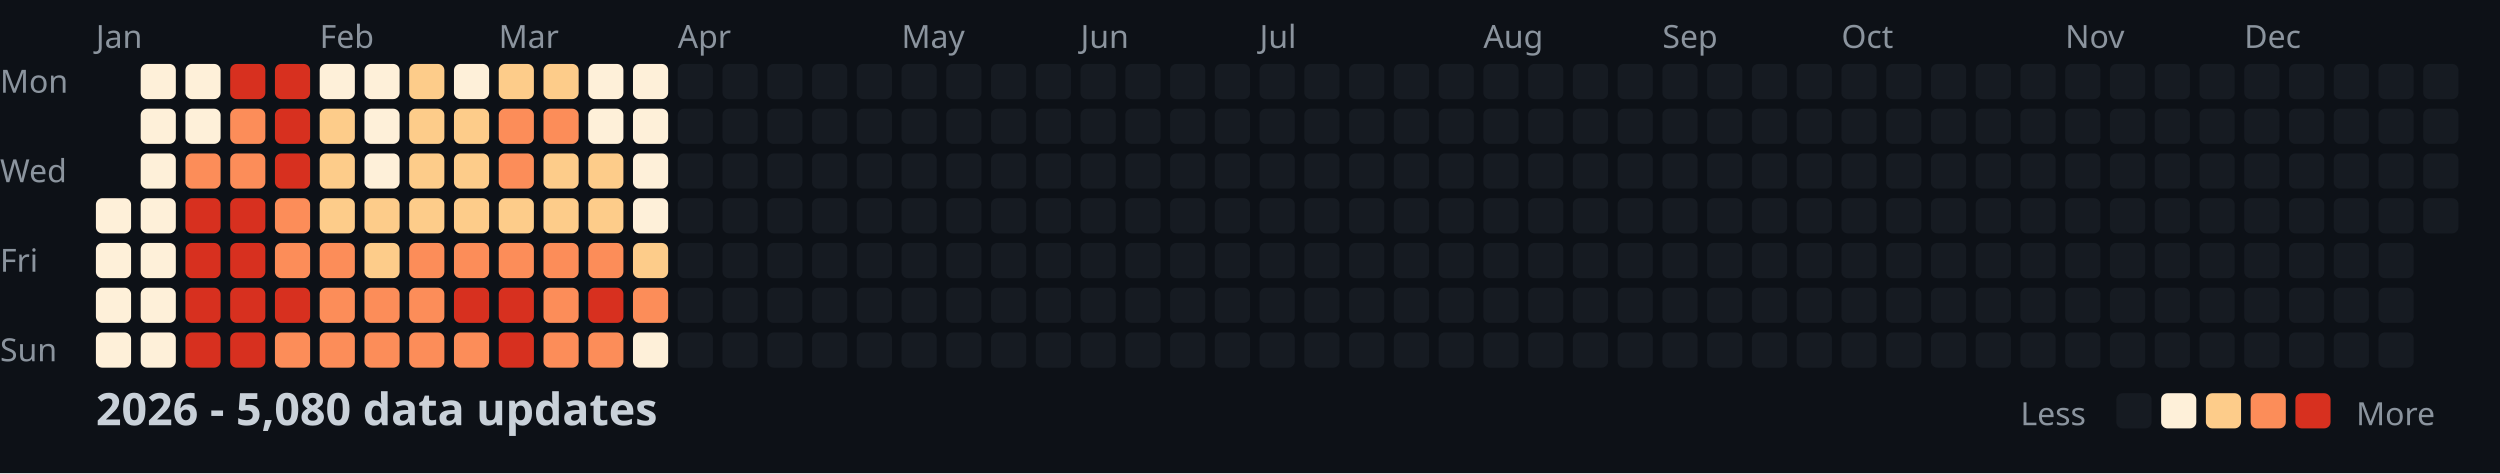
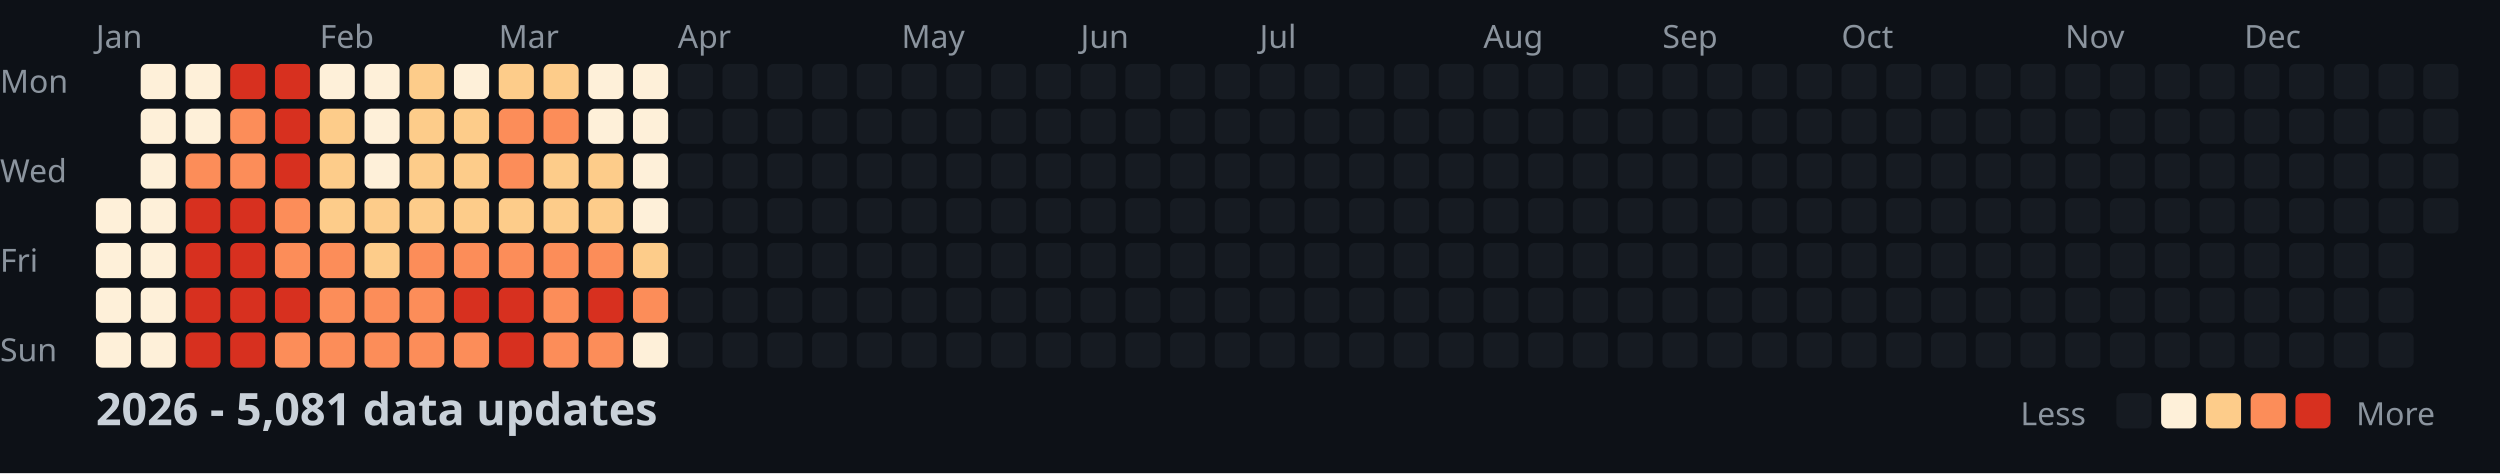
<svg xmlns="http://www.w3.org/2000/svg" width="782" height="148">
  <style>
    .month { font: 10px sans-serif; fill: #8b949e; }
    .day { font: 10px sans-serif; fill: #8b949e; }
    .title { font: bold 14px sans-serif; fill: #c9d1d9; }
    .legend { font: 10px sans-serif; fill: #8b949e; }
  </style>
  <rect width="100%" height="100%" fill="#0d1117" />
  <text x="0" y="29" class="day">Mon</text>
  <text x="0" y="57" class="day">Wed</text>
  <text x="0" y="85" class="day">Fri</text>
  <text x="0" y="113" class="day">Sun</text>
  <text x="30" y="15" class="month">Jan</text>
  <text x="100" y="15" class="month">Feb</text>
  <text x="156" y="15" class="month">Mar</text>
  <text x="212" y="15" class="month">Apr</text>
  <text x="282" y="15" class="month">May</text>
  <text x="338" y="15" class="month">Jun</text>
  <text x="394" y="15" class="month">Jul</text>
  <text x="464" y="15" class="month">Aug</text>
  <text x="520" y="15" class="month">Sep</text>
  <text x="576" y="15" class="month">Oct</text>
  <text x="646" y="15" class="month">Nov</text>
  <text x="702" y="15" class="month">Dec</text>
  <rect x="30" y="62" width="11" height="11" fill="#fef0d9" rx="2" />
  <rect x="30" y="76" width="11" height="11" fill="#fef0d9" rx="2" />
  <rect x="30" y="90" width="11" height="11" fill="#fef0d9" rx="2" />
  <rect x="30" y="104" width="11" height="11" fill="#fef0d9" rx="2" />
  <rect x="44" y="20" width="11" height="11" fill="#fef0d9" rx="2" />
  <rect x="44" y="34" width="11" height="11" fill="#fef0d9" rx="2" />
  <rect x="44" y="48" width="11" height="11" fill="#fef0d9" rx="2" />
  <rect x="44" y="62" width="11" height="11" fill="#fef0d9" rx="2" />
  <rect x="44" y="76" width="11" height="11" fill="#fef0d9" rx="2" />
  <rect x="44" y="90" width="11" height="11" fill="#fef0d9" rx="2" />
  <rect x="44" y="104" width="11" height="11" fill="#fef0d9" rx="2" />
  <rect x="58" y="20" width="11" height="11" fill="#fef0d9" rx="2" />
  <rect x="58" y="34" width="11" height="11" fill="#fef0d9" rx="2" />
  <rect x="58" y="48" width="11" height="11" fill="#fc8d59" rx="2" />
  <rect x="58" y="62" width="11" height="11" fill="#d7301f" rx="2" />
  <rect x="58" y="76" width="11" height="11" fill="#d7301f" rx="2" />
  <rect x="58" y="90" width="11" height="11" fill="#d7301f" rx="2" />
  <rect x="58" y="104" width="11" height="11" fill="#d7301f" rx="2" />
  <rect x="72" y="20" width="11" height="11" fill="#d7301f" rx="2" />
  <rect x="72" y="34" width="11" height="11" fill="#fc8d59" rx="2" />
  <rect x="72" y="48" width="11" height="11" fill="#fc8d59" rx="2" />
  <rect x="72" y="62" width="11" height="11" fill="#d7301f" rx="2" />
  <rect x="72" y="76" width="11" height="11" fill="#d7301f" rx="2" />
  <rect x="72" y="90" width="11" height="11" fill="#d7301f" rx="2" />
  <rect x="72" y="104" width="11" height="11" fill="#d7301f" rx="2" />
  <rect x="86" y="20" width="11" height="11" fill="#d7301f" rx="2" />
  <rect x="86" y="34" width="11" height="11" fill="#d7301f" rx="2" />
  <rect x="86" y="48" width="11" height="11" fill="#d7301f" rx="2" />
  <rect x="86" y="62" width="11" height="11" fill="#fc8d59" rx="2" />
  <rect x="86" y="76" width="11" height="11" fill="#fc8d59" rx="2" />
  <rect x="86" y="90" width="11" height="11" fill="#d7301f" rx="2" />
  <rect x="86" y="104" width="11" height="11" fill="#fc8d59" rx="2" />
  <rect x="100" y="20" width="11" height="11" fill="#fef0d9" rx="2" />
  <rect x="100" y="34" width="11" height="11" fill="#fdcc8a" rx="2" />
  <rect x="100" y="48" width="11" height="11" fill="#fdcc8a" rx="2" />
  <rect x="100" y="62" width="11" height="11" fill="#fdcc8a" rx="2" />
  <rect x="100" y="76" width="11" height="11" fill="#fc8d59" rx="2" />
  <rect x="100" y="90" width="11" height="11" fill="#fc8d59" rx="2" />
  <rect x="100" y="104" width="11" height="11" fill="#fc8d59" rx="2" />
  <rect x="114" y="20" width="11" height="11" fill="#fef0d9" rx="2" />
  <rect x="114" y="34" width="11" height="11" fill="#fef0d9" rx="2" />
  <rect x="114" y="48" width="11" height="11" fill="#fef0d9" rx="2" />
  <rect x="114" y="62" width="11" height="11" fill="#fdcc8a" rx="2" />
  <rect x="114" y="76" width="11" height="11" fill="#fdcc8a" rx="2" />
  <rect x="114" y="90" width="11" height="11" fill="#fc8d59" rx="2" />
  <rect x="114" y="104" width="11" height="11" fill="#fc8d59" rx="2" />
  <rect x="128" y="20" width="11" height="11" fill="#fdcc8a" rx="2" />
  <rect x="128" y="34" width="11" height="11" fill="#fdcc8a" rx="2" />
  <rect x="128" y="48" width="11" height="11" fill="#fdcc8a" rx="2" />
  <rect x="128" y="62" width="11" height="11" fill="#fdcc8a" rx="2" />
  <rect x="128" y="76" width="11" height="11" fill="#fc8d59" rx="2" />
  <rect x="128" y="90" width="11" height="11" fill="#fc8d59" rx="2" />
  <rect x="128" y="104" width="11" height="11" fill="#fc8d59" rx="2" />
  <rect x="142" y="20" width="11" height="11" fill="#fef0d9" rx="2" />
  <rect x="142" y="34" width="11" height="11" fill="#fdcc8a" rx="2" />
  <rect x="142" y="48" width="11" height="11" fill="#fdcc8a" rx="2" />
  <rect x="142" y="62" width="11" height="11" fill="#fdcc8a" rx="2" />
  <rect x="142" y="76" width="11" height="11" fill="#fc8d59" rx="2" />
  <rect x="142" y="90" width="11" height="11" fill="#d7301f" rx="2" />
  <rect x="142" y="104" width="11" height="11" fill="#fc8d59" rx="2" />
  <rect x="156" y="20" width="11" height="11" fill="#fdcc8a" rx="2" />
  <rect x="156" y="34" width="11" height="11" fill="#fc8d59" rx="2" />
  <rect x="156" y="48" width="11" height="11" fill="#fc8d59" rx="2" />
  <rect x="156" y="62" width="11" height="11" fill="#fdcc8a" rx="2" />
  <rect x="156" y="76" width="11" height="11" fill="#fc8d59" rx="2" />
  <rect x="156" y="90" width="11" height="11" fill="#d7301f" rx="2" />
  <rect x="156" y="104" width="11" height="11" fill="#d7301f" rx="2" />
  <rect x="170" y="20" width="11" height="11" fill="#fdcc8a" rx="2" />
  <rect x="170" y="34" width="11" height="11" fill="#fc8d59" rx="2" />
  <rect x="170" y="48" width="11" height="11" fill="#fdcc8a" rx="2" />
  <rect x="170" y="62" width="11" height="11" fill="#fdcc8a" rx="2" />
  <rect x="170" y="76" width="11" height="11" fill="#fc8d59" rx="2" />
  <rect x="170" y="90" width="11" height="11" fill="#fc8d59" rx="2" />
  <rect x="170" y="104" width="11" height="11" fill="#fc8d59" rx="2" />
  <rect x="184" y="20" width="11" height="11" fill="#fef0d9" rx="2" />
  <rect x="184" y="34" width="11" height="11" fill="#fef0d9" rx="2" />
  <rect x="184" y="48" width="11" height="11" fill="#fdcc8a" rx="2" />
  <rect x="184" y="62" width="11" height="11" fill="#fdcc8a" rx="2" />
  <rect x="184" y="76" width="11" height="11" fill="#fc8d59" rx="2" />
  <rect x="184" y="90" width="11" height="11" fill="#d7301f" rx="2" />
  <rect x="184" y="104" width="11" height="11" fill="#fc8d59" rx="2" />
  <rect x="198" y="20" width="11" height="11" fill="#fef0d9" rx="2" />
  <rect x="198" y="34" width="11" height="11" fill="#fef0d9" rx="2" />
  <rect x="198" y="48" width="11" height="11" fill="#fef0d9" rx="2" />
  <rect x="198" y="62" width="11" height="11" fill="#fef0d9" rx="2" />
  <rect x="198" y="76" width="11" height="11" fill="#fdcc8a" rx="2" />
  <rect x="198" y="90" width="11" height="11" fill="#fc8d59" rx="2" />
  <rect x="198" y="104" width="11" height="11" fill="#fef0d9" rx="2" />
  <rect x="212" y="20" width="11" height="11" fill="#161b22" rx="2" />
  <rect x="212" y="34" width="11" height="11" fill="#161b22" rx="2" />
  <rect x="212" y="48" width="11" height="11" fill="#161b22" rx="2" />
  <rect x="212" y="62" width="11" height="11" fill="#161b22" rx="2" />
  <rect x="212" y="76" width="11" height="11" fill="#161b22" rx="2" />
  <rect x="212" y="90" width="11" height="11" fill="#161b22" rx="2" />
  <rect x="212" y="104" width="11" height="11" fill="#161b22" rx="2" />
  <rect x="226" y="20" width="11" height="11" fill="#161b22" rx="2" />
  <rect x="226" y="34" width="11" height="11" fill="#161b22" rx="2" />
  <rect x="226" y="48" width="11" height="11" fill="#161b22" rx="2" />
  <rect x="226" y="62" width="11" height="11" fill="#161b22" rx="2" />
  <rect x="226" y="76" width="11" height="11" fill="#161b22" rx="2" />
  <rect x="226" y="90" width="11" height="11" fill="#161b22" rx="2" />
  <rect x="226" y="104" width="11" height="11" fill="#161b22" rx="2" />
  <rect x="240" y="20" width="11" height="11" fill="#161b22" rx="2" />
  <rect x="240" y="34" width="11" height="11" fill="#161b22" rx="2" />
  <rect x="240" y="48" width="11" height="11" fill="#161b22" rx="2" />
  <rect x="240" y="62" width="11" height="11" fill="#161b22" rx="2" />
  <rect x="240" y="76" width="11" height="11" fill="#161b22" rx="2" />
  <rect x="240" y="90" width="11" height="11" fill="#161b22" rx="2" />
  <rect x="240" y="104" width="11" height="11" fill="#161b22" rx="2" />
  <rect x="254" y="20" width="11" height="11" fill="#161b22" rx="2" />
  <rect x="254" y="34" width="11" height="11" fill="#161b22" rx="2" />
  <rect x="254" y="48" width="11" height="11" fill="#161b22" rx="2" />
  <rect x="254" y="62" width="11" height="11" fill="#161b22" rx="2" />
  <rect x="254" y="76" width="11" height="11" fill="#161b22" rx="2" />
  <rect x="254" y="90" width="11" height="11" fill="#161b22" rx="2" />
  <rect x="254" y="104" width="11" height="11" fill="#161b22" rx="2" />
  <rect x="268" y="20" width="11" height="11" fill="#161b22" rx="2" />
  <rect x="268" y="34" width="11" height="11" fill="#161b22" rx="2" />
  <rect x="268" y="48" width="11" height="11" fill="#161b22" rx="2" />
  <rect x="268" y="62" width="11" height="11" fill="#161b22" rx="2" />
  <rect x="268" y="76" width="11" height="11" fill="#161b22" rx="2" />
  <rect x="268" y="90" width="11" height="11" fill="#161b22" rx="2" />
  <rect x="268" y="104" width="11" height="11" fill="#161b22" rx="2" />
  <rect x="282" y="20" width="11" height="11" fill="#161b22" rx="2" />
  <rect x="282" y="34" width="11" height="11" fill="#161b22" rx="2" />
  <rect x="282" y="48" width="11" height="11" fill="#161b22" rx="2" />
  <rect x="282" y="62" width="11" height="11" fill="#161b22" rx="2" />
  <rect x="282" y="76" width="11" height="11" fill="#161b22" rx="2" />
  <rect x="282" y="90" width="11" height="11" fill="#161b22" rx="2" />
  <rect x="282" y="104" width="11" height="11" fill="#161b22" rx="2" />
  <rect x="296" y="20" width="11" height="11" fill="#161b22" rx="2" />
  <rect x="296" y="34" width="11" height="11" fill="#161b22" rx="2" />
  <rect x="296" y="48" width="11" height="11" fill="#161b22" rx="2" />
  <rect x="296" y="62" width="11" height="11" fill="#161b22" rx="2" />
  <rect x="296" y="76" width="11" height="11" fill="#161b22" rx="2" />
  <rect x="296" y="90" width="11" height="11" fill="#161b22" rx="2" />
  <rect x="296" y="104" width="11" height="11" fill="#161b22" rx="2" />
  <rect x="310" y="20" width="11" height="11" fill="#161b22" rx="2" />
  <rect x="310" y="34" width="11" height="11" fill="#161b22" rx="2" />
  <rect x="310" y="48" width="11" height="11" fill="#161b22" rx="2" />
  <rect x="310" y="62" width="11" height="11" fill="#161b22" rx="2" />
  <rect x="310" y="76" width="11" height="11" fill="#161b22" rx="2" />
  <rect x="310" y="90" width="11" height="11" fill="#161b22" rx="2" />
  <rect x="310" y="104" width="11" height="11" fill="#161b22" rx="2" />
  <rect x="324" y="20" width="11" height="11" fill="#161b22" rx="2" />
  <rect x="324" y="34" width="11" height="11" fill="#161b22" rx="2" />
  <rect x="324" y="48" width="11" height="11" fill="#161b22" rx="2" />
  <rect x="324" y="62" width="11" height="11" fill="#161b22" rx="2" />
  <rect x="324" y="76" width="11" height="11" fill="#161b22" rx="2" />
  <rect x="324" y="90" width="11" height="11" fill="#161b22" rx="2" />
  <rect x="324" y="104" width="11" height="11" fill="#161b22" rx="2" />
  <rect x="338" y="20" width="11" height="11" fill="#161b22" rx="2" />
  <rect x="338" y="34" width="11" height="11" fill="#161b22" rx="2" />
  <rect x="338" y="48" width="11" height="11" fill="#161b22" rx="2" />
  <rect x="338" y="62" width="11" height="11" fill="#161b22" rx="2" />
  <rect x="338" y="76" width="11" height="11" fill="#161b22" rx="2" />
  <rect x="338" y="90" width="11" height="11" fill="#161b22" rx="2" />
  <rect x="338" y="104" width="11" height="11" fill="#161b22" rx="2" />
  <rect x="352" y="20" width="11" height="11" fill="#161b22" rx="2" />
  <rect x="352" y="34" width="11" height="11" fill="#161b22" rx="2" />
  <rect x="352" y="48" width="11" height="11" fill="#161b22" rx="2" />
  <rect x="352" y="62" width="11" height="11" fill="#161b22" rx="2" />
  <rect x="352" y="76" width="11" height="11" fill="#161b22" rx="2" />
  <rect x="352" y="90" width="11" height="11" fill="#161b22" rx="2" />
  <rect x="352" y="104" width="11" height="11" fill="#161b22" rx="2" />
  <rect x="366" y="20" width="11" height="11" fill="#161b22" rx="2" />
  <rect x="366" y="34" width="11" height="11" fill="#161b22" rx="2" />
  <rect x="366" y="48" width="11" height="11" fill="#161b22" rx="2" />
  <rect x="366" y="62" width="11" height="11" fill="#161b22" rx="2" />
  <rect x="366" y="76" width="11" height="11" fill="#161b22" rx="2" />
  <rect x="366" y="90" width="11" height="11" fill="#161b22" rx="2" />
  <rect x="366" y="104" width="11" height="11" fill="#161b22" rx="2" />
  <rect x="380" y="20" width="11" height="11" fill="#161b22" rx="2" />
  <rect x="380" y="34" width="11" height="11" fill="#161b22" rx="2" />
  <rect x="380" y="48" width="11" height="11" fill="#161b22" rx="2" />
  <rect x="380" y="62" width="11" height="11" fill="#161b22" rx="2" />
  <rect x="380" y="76" width="11" height="11" fill="#161b22" rx="2" />
  <rect x="380" y="90" width="11" height="11" fill="#161b22" rx="2" />
  <rect x="380" y="104" width="11" height="11" fill="#161b22" rx="2" />
  <rect x="394" y="20" width="11" height="11" fill="#161b22" rx="2" />
  <rect x="394" y="34" width="11" height="11" fill="#161b22" rx="2" />
  <rect x="394" y="48" width="11" height="11" fill="#161b22" rx="2" />
  <rect x="394" y="62" width="11" height="11" fill="#161b22" rx="2" />
  <rect x="394" y="76" width="11" height="11" fill="#161b22" rx="2" />
  <rect x="394" y="90" width="11" height="11" fill="#161b22" rx="2" />
  <rect x="394" y="104" width="11" height="11" fill="#161b22" rx="2" />
  <rect x="408" y="20" width="11" height="11" fill="#161b22" rx="2" />
  <rect x="408" y="34" width="11" height="11" fill="#161b22" rx="2" />
  <rect x="408" y="48" width="11" height="11" fill="#161b22" rx="2" />
  <rect x="408" y="62" width="11" height="11" fill="#161b22" rx="2" />
  <rect x="408" y="76" width="11" height="11" fill="#161b22" rx="2" />
  <rect x="408" y="90" width="11" height="11" fill="#161b22" rx="2" />
  <rect x="408" y="104" width="11" height="11" fill="#161b22" rx="2" />
  <rect x="422" y="20" width="11" height="11" fill="#161b22" rx="2" />
  <rect x="422" y="34" width="11" height="11" fill="#161b22" rx="2" />
  <rect x="422" y="48" width="11" height="11" fill="#161b22" rx="2" />
  <rect x="422" y="62" width="11" height="11" fill="#161b22" rx="2" />
  <rect x="422" y="76" width="11" height="11" fill="#161b22" rx="2" />
  <rect x="422" y="90" width="11" height="11" fill="#161b22" rx="2" />
  <rect x="422" y="104" width="11" height="11" fill="#161b22" rx="2" />
  <rect x="436" y="20" width="11" height="11" fill="#161b22" rx="2" />
  <rect x="436" y="34" width="11" height="11" fill="#161b22" rx="2" />
  <rect x="436" y="48" width="11" height="11" fill="#161b22" rx="2" />
  <rect x="436" y="62" width="11" height="11" fill="#161b22" rx="2" />
  <rect x="436" y="76" width="11" height="11" fill="#161b22" rx="2" />
  <rect x="436" y="90" width="11" height="11" fill="#161b22" rx="2" />
  <rect x="436" y="104" width="11" height="11" fill="#161b22" rx="2" />
  <rect x="450" y="20" width="11" height="11" fill="#161b22" rx="2" />
  <rect x="450" y="34" width="11" height="11" fill="#161b22" rx="2" />
  <rect x="450" y="48" width="11" height="11" fill="#161b22" rx="2" />
  <rect x="450" y="62" width="11" height="11" fill="#161b22" rx="2" />
  <rect x="450" y="76" width="11" height="11" fill="#161b22" rx="2" />
  <rect x="450" y="90" width="11" height="11" fill="#161b22" rx="2" />
  <rect x="450" y="104" width="11" height="11" fill="#161b22" rx="2" />
  <rect x="464" y="20" width="11" height="11" fill="#161b22" rx="2" />
  <rect x="464" y="34" width="11" height="11" fill="#161b22" rx="2" />
  <rect x="464" y="48" width="11" height="11" fill="#161b22" rx="2" />
  <rect x="464" y="62" width="11" height="11" fill="#161b22" rx="2" />
  <rect x="464" y="76" width="11" height="11" fill="#161b22" rx="2" />
  <rect x="464" y="90" width="11" height="11" fill="#161b22" rx="2" />
  <rect x="464" y="104" width="11" height="11" fill="#161b22" rx="2" />
  <rect x="478" y="20" width="11" height="11" fill="#161b22" rx="2" />
  <rect x="478" y="34" width="11" height="11" fill="#161b22" rx="2" />
  <rect x="478" y="48" width="11" height="11" fill="#161b22" rx="2" />
  <rect x="478" y="62" width="11" height="11" fill="#161b22" rx="2" />
  <rect x="478" y="76" width="11" height="11" fill="#161b22" rx="2" />
  <rect x="478" y="90" width="11" height="11" fill="#161b22" rx="2" />
  <rect x="478" y="104" width="11" height="11" fill="#161b22" rx="2" />
  <rect x="492" y="20" width="11" height="11" fill="#161b22" rx="2" />
  <rect x="492" y="34" width="11" height="11" fill="#161b22" rx="2" />
  <rect x="492" y="48" width="11" height="11" fill="#161b22" rx="2" />
  <rect x="492" y="62" width="11" height="11" fill="#161b22" rx="2" />
  <rect x="492" y="76" width="11" height="11" fill="#161b22" rx="2" />
  <rect x="492" y="90" width="11" height="11" fill="#161b22" rx="2" />
  <rect x="492" y="104" width="11" height="11" fill="#161b22" rx="2" />
  <rect x="506" y="20" width="11" height="11" fill="#161b22" rx="2" />
  <rect x="506" y="34" width="11" height="11" fill="#161b22" rx="2" />
  <rect x="506" y="48" width="11" height="11" fill="#161b22" rx="2" />
  <rect x="506" y="62" width="11" height="11" fill="#161b22" rx="2" />
  <rect x="506" y="76" width="11" height="11" fill="#161b22" rx="2" />
  <rect x="506" y="90" width="11" height="11" fill="#161b22" rx="2" />
  <rect x="506" y="104" width="11" height="11" fill="#161b22" rx="2" />
  <rect x="520" y="20" width="11" height="11" fill="#161b22" rx="2" />
  <rect x="520" y="34" width="11" height="11" fill="#161b22" rx="2" />
  <rect x="520" y="48" width="11" height="11" fill="#161b22" rx="2" />
  <rect x="520" y="62" width="11" height="11" fill="#161b22" rx="2" />
  <rect x="520" y="76" width="11" height="11" fill="#161b22" rx="2" />
  <rect x="520" y="90" width="11" height="11" fill="#161b22" rx="2" />
  <rect x="520" y="104" width="11" height="11" fill="#161b22" rx="2" />
  <rect x="534" y="20" width="11" height="11" fill="#161b22" rx="2" />
  <rect x="534" y="34" width="11" height="11" fill="#161b22" rx="2" />
  <rect x="534" y="48" width="11" height="11" fill="#161b22" rx="2" />
  <rect x="534" y="62" width="11" height="11" fill="#161b22" rx="2" />
  <rect x="534" y="76" width="11" height="11" fill="#161b22" rx="2" />
  <rect x="534" y="90" width="11" height="11" fill="#161b22" rx="2" />
  <rect x="534" y="104" width="11" height="11" fill="#161b22" rx="2" />
  <rect x="548" y="20" width="11" height="11" fill="#161b22" rx="2" />
  <rect x="548" y="34" width="11" height="11" fill="#161b22" rx="2" />
  <rect x="548" y="48" width="11" height="11" fill="#161b22" rx="2" />
  <rect x="548" y="62" width="11" height="11" fill="#161b22" rx="2" />
  <rect x="548" y="76" width="11" height="11" fill="#161b22" rx="2" />
  <rect x="548" y="90" width="11" height="11" fill="#161b22" rx="2" />
  <rect x="548" y="104" width="11" height="11" fill="#161b22" rx="2" />
  <rect x="562" y="20" width="11" height="11" fill="#161b22" rx="2" />
  <rect x="562" y="34" width="11" height="11" fill="#161b22" rx="2" />
  <rect x="562" y="48" width="11" height="11" fill="#161b22" rx="2" />
  <rect x="562" y="62" width="11" height="11" fill="#161b22" rx="2" />
  <rect x="562" y="76" width="11" height="11" fill="#161b22" rx="2" />
  <rect x="562" y="90" width="11" height="11" fill="#161b22" rx="2" />
  <rect x="562" y="104" width="11" height="11" fill="#161b22" rx="2" />
  <rect x="576" y="20" width="11" height="11" fill="#161b22" rx="2" />
  <rect x="576" y="34" width="11" height="11" fill="#161b22" rx="2" />
  <rect x="576" y="48" width="11" height="11" fill="#161b22" rx="2" />
  <rect x="576" y="62" width="11" height="11" fill="#161b22" rx="2" />
  <rect x="576" y="76" width="11" height="11" fill="#161b22" rx="2" />
  <rect x="576" y="90" width="11" height="11" fill="#161b22" rx="2" />
  <rect x="576" y="104" width="11" height="11" fill="#161b22" rx="2" />
  <rect x="590" y="20" width="11" height="11" fill="#161b22" rx="2" />
  <rect x="590" y="34" width="11" height="11" fill="#161b22" rx="2" />
  <rect x="590" y="48" width="11" height="11" fill="#161b22" rx="2" />
  <rect x="590" y="62" width="11" height="11" fill="#161b22" rx="2" />
  <rect x="590" y="76" width="11" height="11" fill="#161b22" rx="2" />
  <rect x="590" y="90" width="11" height="11" fill="#161b22" rx="2" />
  <rect x="590" y="104" width="11" height="11" fill="#161b22" rx="2" />
  <rect x="604" y="20" width="11" height="11" fill="#161b22" rx="2" />
  <rect x="604" y="34" width="11" height="11" fill="#161b22" rx="2" />
  <rect x="604" y="48" width="11" height="11" fill="#161b22" rx="2" />
  <rect x="604" y="62" width="11" height="11" fill="#161b22" rx="2" />
  <rect x="604" y="76" width="11" height="11" fill="#161b22" rx="2" />
  <rect x="604" y="90" width="11" height="11" fill="#161b22" rx="2" />
  <rect x="604" y="104" width="11" height="11" fill="#161b22" rx="2" />
  <rect x="618" y="20" width="11" height="11" fill="#161b22" rx="2" />
  <rect x="618" y="34" width="11" height="11" fill="#161b22" rx="2" />
  <rect x="618" y="48" width="11" height="11" fill="#161b22" rx="2" />
  <rect x="618" y="62" width="11" height="11" fill="#161b22" rx="2" />
  <rect x="618" y="76" width="11" height="11" fill="#161b22" rx="2" />
  <rect x="618" y="90" width="11" height="11" fill="#161b22" rx="2" />
  <rect x="618" y="104" width="11" height="11" fill="#161b22" rx="2" />
  <rect x="632" y="20" width="11" height="11" fill="#161b22" rx="2" />
  <rect x="632" y="34" width="11" height="11" fill="#161b22" rx="2" />
  <rect x="632" y="48" width="11" height="11" fill="#161b22" rx="2" />
  <rect x="632" y="62" width="11" height="11" fill="#161b22" rx="2" />
  <rect x="632" y="76" width="11" height="11" fill="#161b22" rx="2" />
  <rect x="632" y="90" width="11" height="11" fill="#161b22" rx="2" />
  <rect x="632" y="104" width="11" height="11" fill="#161b22" rx="2" />
  <rect x="646" y="20" width="11" height="11" fill="#161b22" rx="2" />
  <rect x="646" y="34" width="11" height="11" fill="#161b22" rx="2" />
  <rect x="646" y="48" width="11" height="11" fill="#161b22" rx="2" />
  <rect x="646" y="62" width="11" height="11" fill="#161b22" rx="2" />
  <rect x="646" y="76" width="11" height="11" fill="#161b22" rx="2" />
  <rect x="646" y="90" width="11" height="11" fill="#161b22" rx="2" />
  <rect x="646" y="104" width="11" height="11" fill="#161b22" rx="2" />
  <rect x="660" y="20" width="11" height="11" fill="#161b22" rx="2" />
  <rect x="660" y="34" width="11" height="11" fill="#161b22" rx="2" />
  <rect x="660" y="48" width="11" height="11" fill="#161b22" rx="2" />
  <rect x="660" y="62" width="11" height="11" fill="#161b22" rx="2" />
  <rect x="660" y="76" width="11" height="11" fill="#161b22" rx="2" />
  <rect x="660" y="90" width="11" height="11" fill="#161b22" rx="2" />
  <rect x="660" y="104" width="11" height="11" fill="#161b22" rx="2" />
  <rect x="674" y="20" width="11" height="11" fill="#161b22" rx="2" />
  <rect x="674" y="34" width="11" height="11" fill="#161b22" rx="2" />
  <rect x="674" y="48" width="11" height="11" fill="#161b22" rx="2" />
  <rect x="674" y="62" width="11" height="11" fill="#161b22" rx="2" />
  <rect x="674" y="76" width="11" height="11" fill="#161b22" rx="2" />
  <rect x="674" y="90" width="11" height="11" fill="#161b22" rx="2" />
  <rect x="674" y="104" width="11" height="11" fill="#161b22" rx="2" />
  <rect x="688" y="20" width="11" height="11" fill="#161b22" rx="2" />
  <rect x="688" y="34" width="11" height="11" fill="#161b22" rx="2" />
  <rect x="688" y="48" width="11" height="11" fill="#161b22" rx="2" />
  <rect x="688" y="62" width="11" height="11" fill="#161b22" rx="2" />
  <rect x="688" y="76" width="11" height="11" fill="#161b22" rx="2" />
  <rect x="688" y="90" width="11" height="11" fill="#161b22" rx="2" />
  <rect x="688" y="104" width="11" height="11" fill="#161b22" rx="2" />
  <rect x="702" y="20" width="11" height="11" fill="#161b22" rx="2" />
  <rect x="702" y="34" width="11" height="11" fill="#161b22" rx="2" />
  <rect x="702" y="48" width="11" height="11" fill="#161b22" rx="2" />
  <rect x="702" y="62" width="11" height="11" fill="#161b22" rx="2" />
  <rect x="702" y="76" width="11" height="11" fill="#161b22" rx="2" />
  <rect x="702" y="90" width="11" height="11" fill="#161b22" rx="2" />
  <rect x="702" y="104" width="11" height="11" fill="#161b22" rx="2" />
  <rect x="716" y="20" width="11" height="11" fill="#161b22" rx="2" />
  <rect x="716" y="34" width="11" height="11" fill="#161b22" rx="2" />
  <rect x="716" y="48" width="11" height="11" fill="#161b22" rx="2" />
  <rect x="716" y="62" width="11" height="11" fill="#161b22" rx="2" />
  <rect x="716" y="76" width="11" height="11" fill="#161b22" rx="2" />
  <rect x="716" y="90" width="11" height="11" fill="#161b22" rx="2" />
  <rect x="716" y="104" width="11" height="11" fill="#161b22" rx="2" />
  <rect x="730" y="20" width="11" height="11" fill="#161b22" rx="2" />
  <rect x="730" y="34" width="11" height="11" fill="#161b22" rx="2" />
  <rect x="730" y="48" width="11" height="11" fill="#161b22" rx="2" />
  <rect x="730" y="62" width="11" height="11" fill="#161b22" rx="2" />
  <rect x="730" y="76" width="11" height="11" fill="#161b22" rx="2" />
  <rect x="730" y="90" width="11" height="11" fill="#161b22" rx="2" />
  <rect x="730" y="104" width="11" height="11" fill="#161b22" rx="2" />
  <rect x="744" y="20" width="11" height="11" fill="#161b22" rx="2" />
  <rect x="744" y="34" width="11" height="11" fill="#161b22" rx="2" />
  <rect x="744" y="48" width="11" height="11" fill="#161b22" rx="2" />
  <rect x="744" y="62" width="11" height="11" fill="#161b22" rx="2" />
  <rect x="744" y="76" width="11" height="11" fill="#161b22" rx="2" />
  <rect x="744" y="90" width="11" height="11" fill="#161b22" rx="2" />
  <rect x="744" y="104" width="11" height="11" fill="#161b22" rx="2" />
  <rect x="758" y="20" width="11" height="11" fill="#161b22" rx="2" />
  <rect x="758" y="34" width="11" height="11" fill="#161b22" rx="2" />
  <rect x="758" y="48" width="11" height="11" fill="#161b22" rx="2" />
  <rect x="758" y="62" width="11" height="11" fill="#161b22" rx="2" />
-   <text x="30" y="133" class="title">2026 - 5,080 data updates</text>
+   <text x="30" y="133" class="title">2026 - 5,081 data updates</text>
  <text x="632" y="133" class="legend">Less</text>
  <rect x="662" y="123" width="11" height="11" fill="#161b22" rx="2" />
  <rect x="676" y="123" width="11" height="11" fill="#fef0d9" rx="2" />
  <rect x="690" y="123" width="11" height="11" fill="#fdcc8a" rx="2" />
  <rect x="704" y="123" width="11" height="11" fill="#fc8d59" rx="2" />
  <rect x="718" y="123" width="11" height="11" fill="#d7301f" rx="2" />
  <text x="737" y="133" class="legend">More</text>
</svg>
